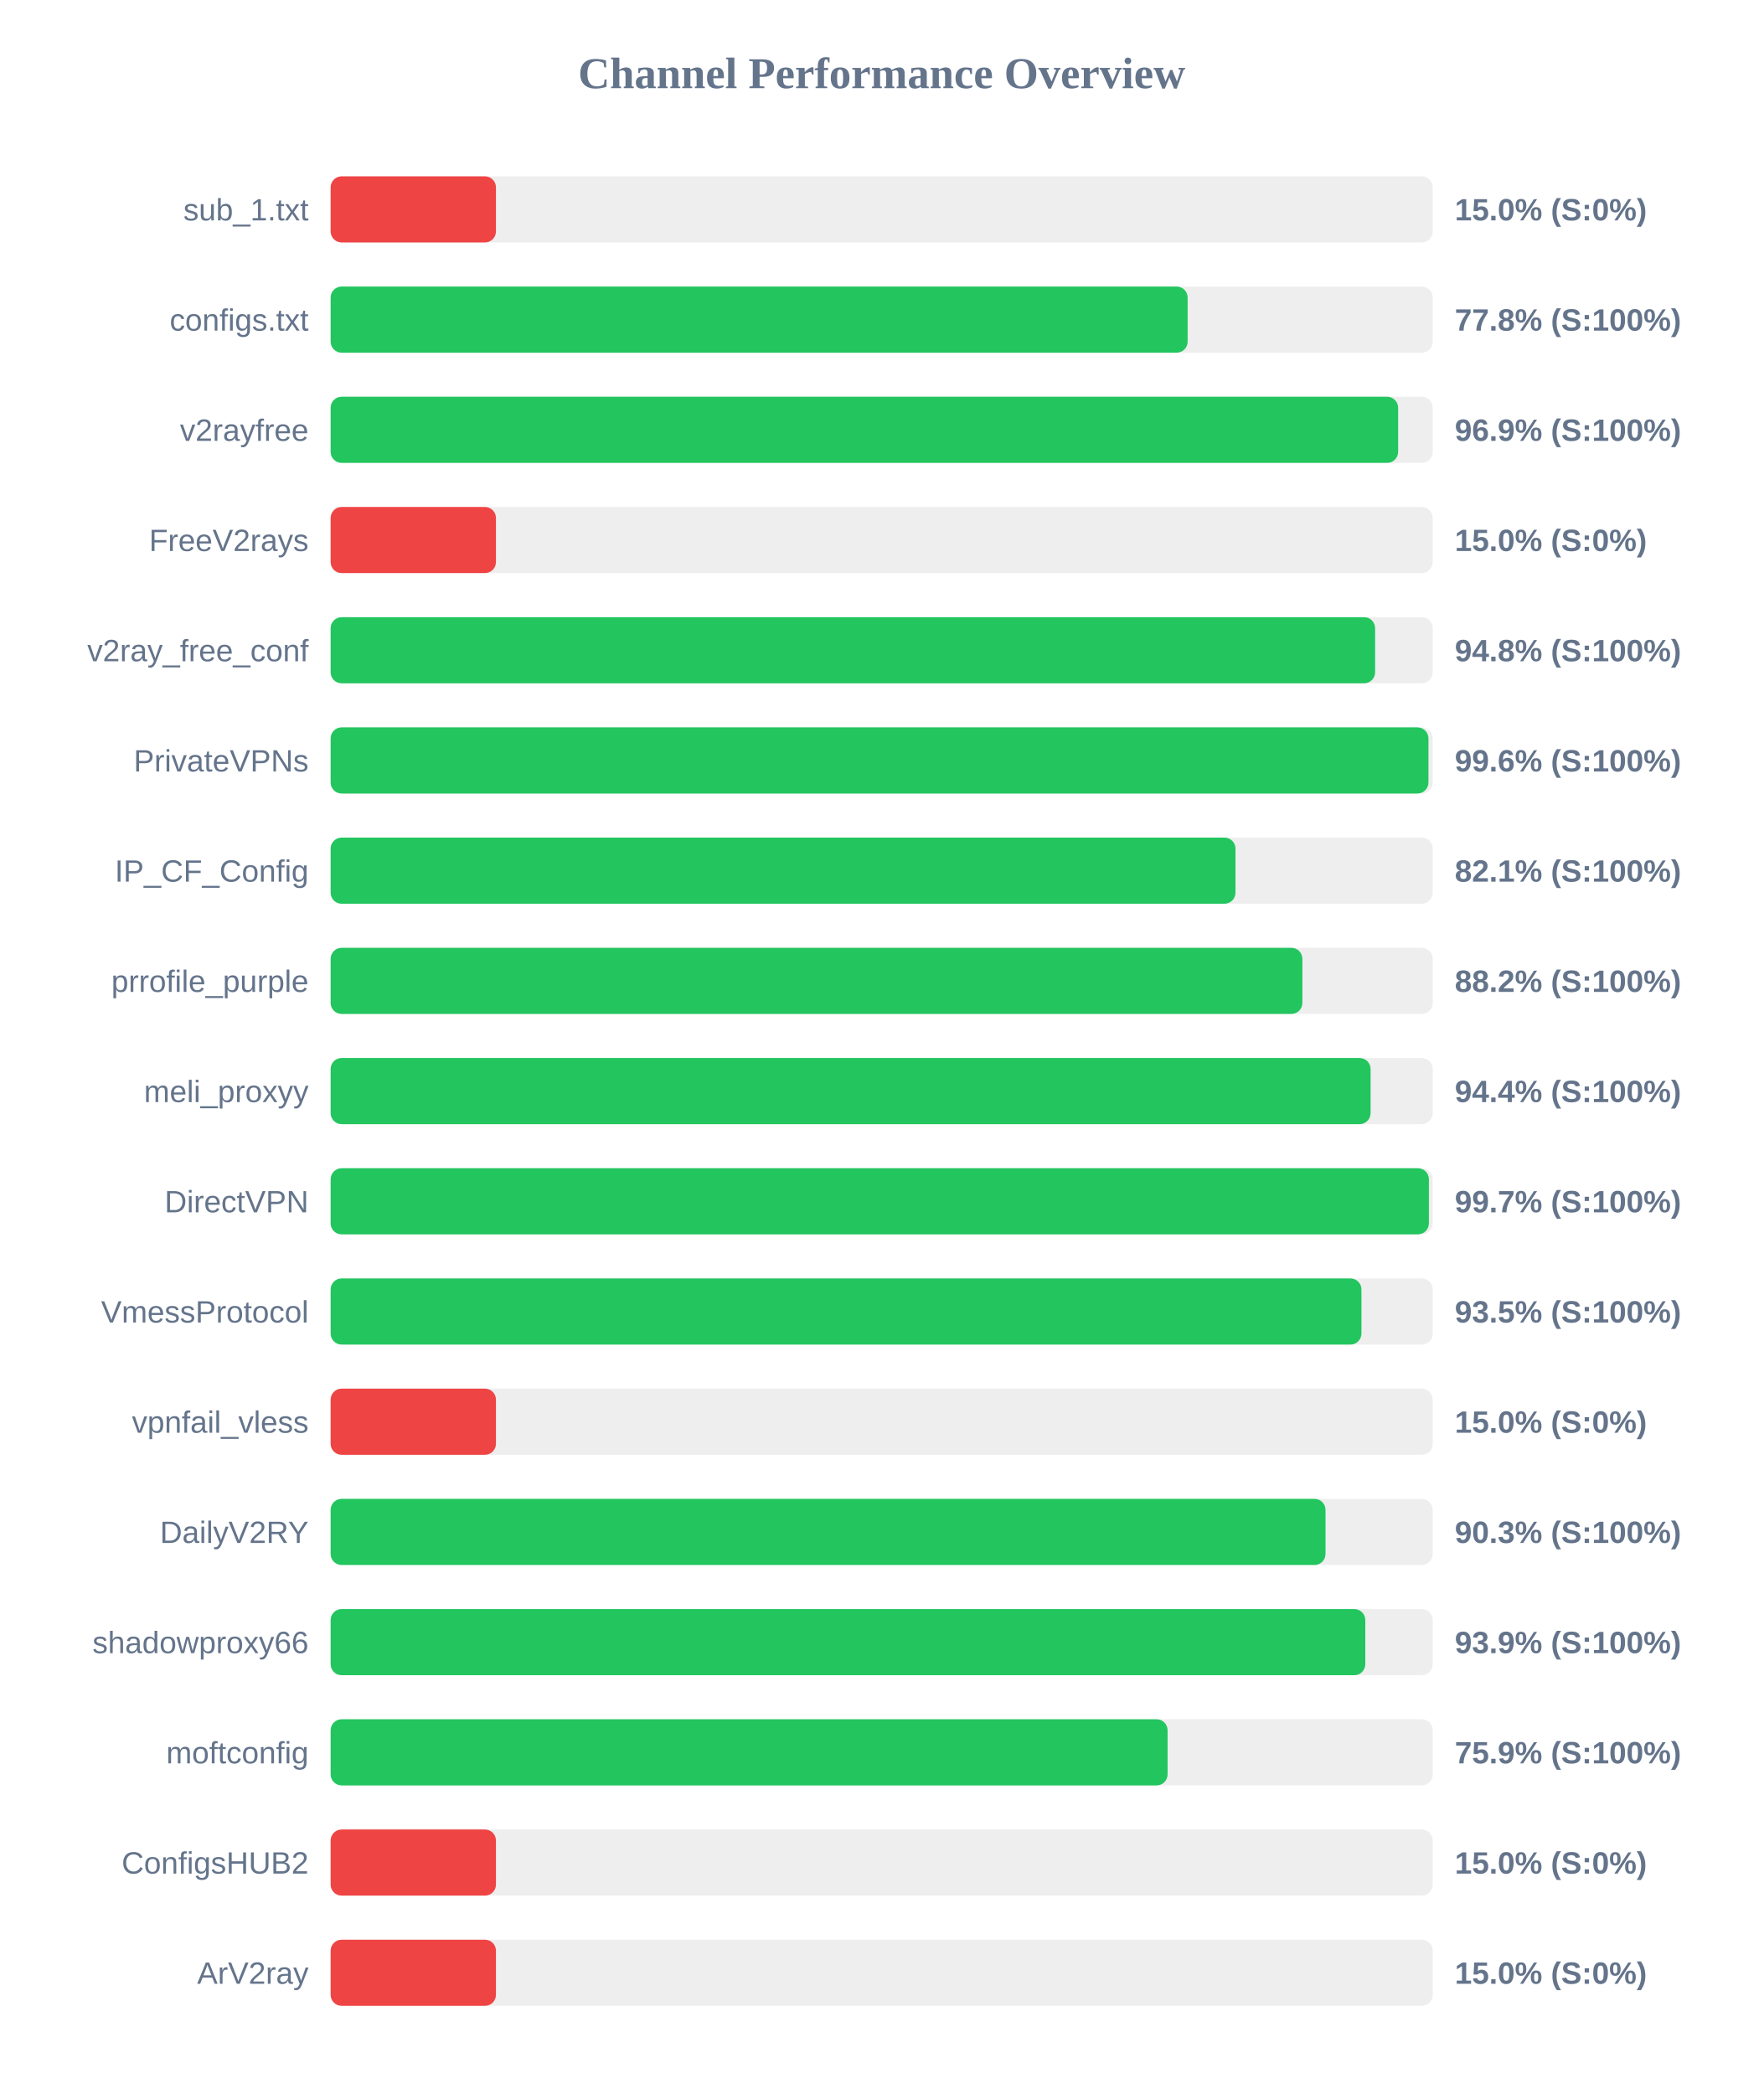
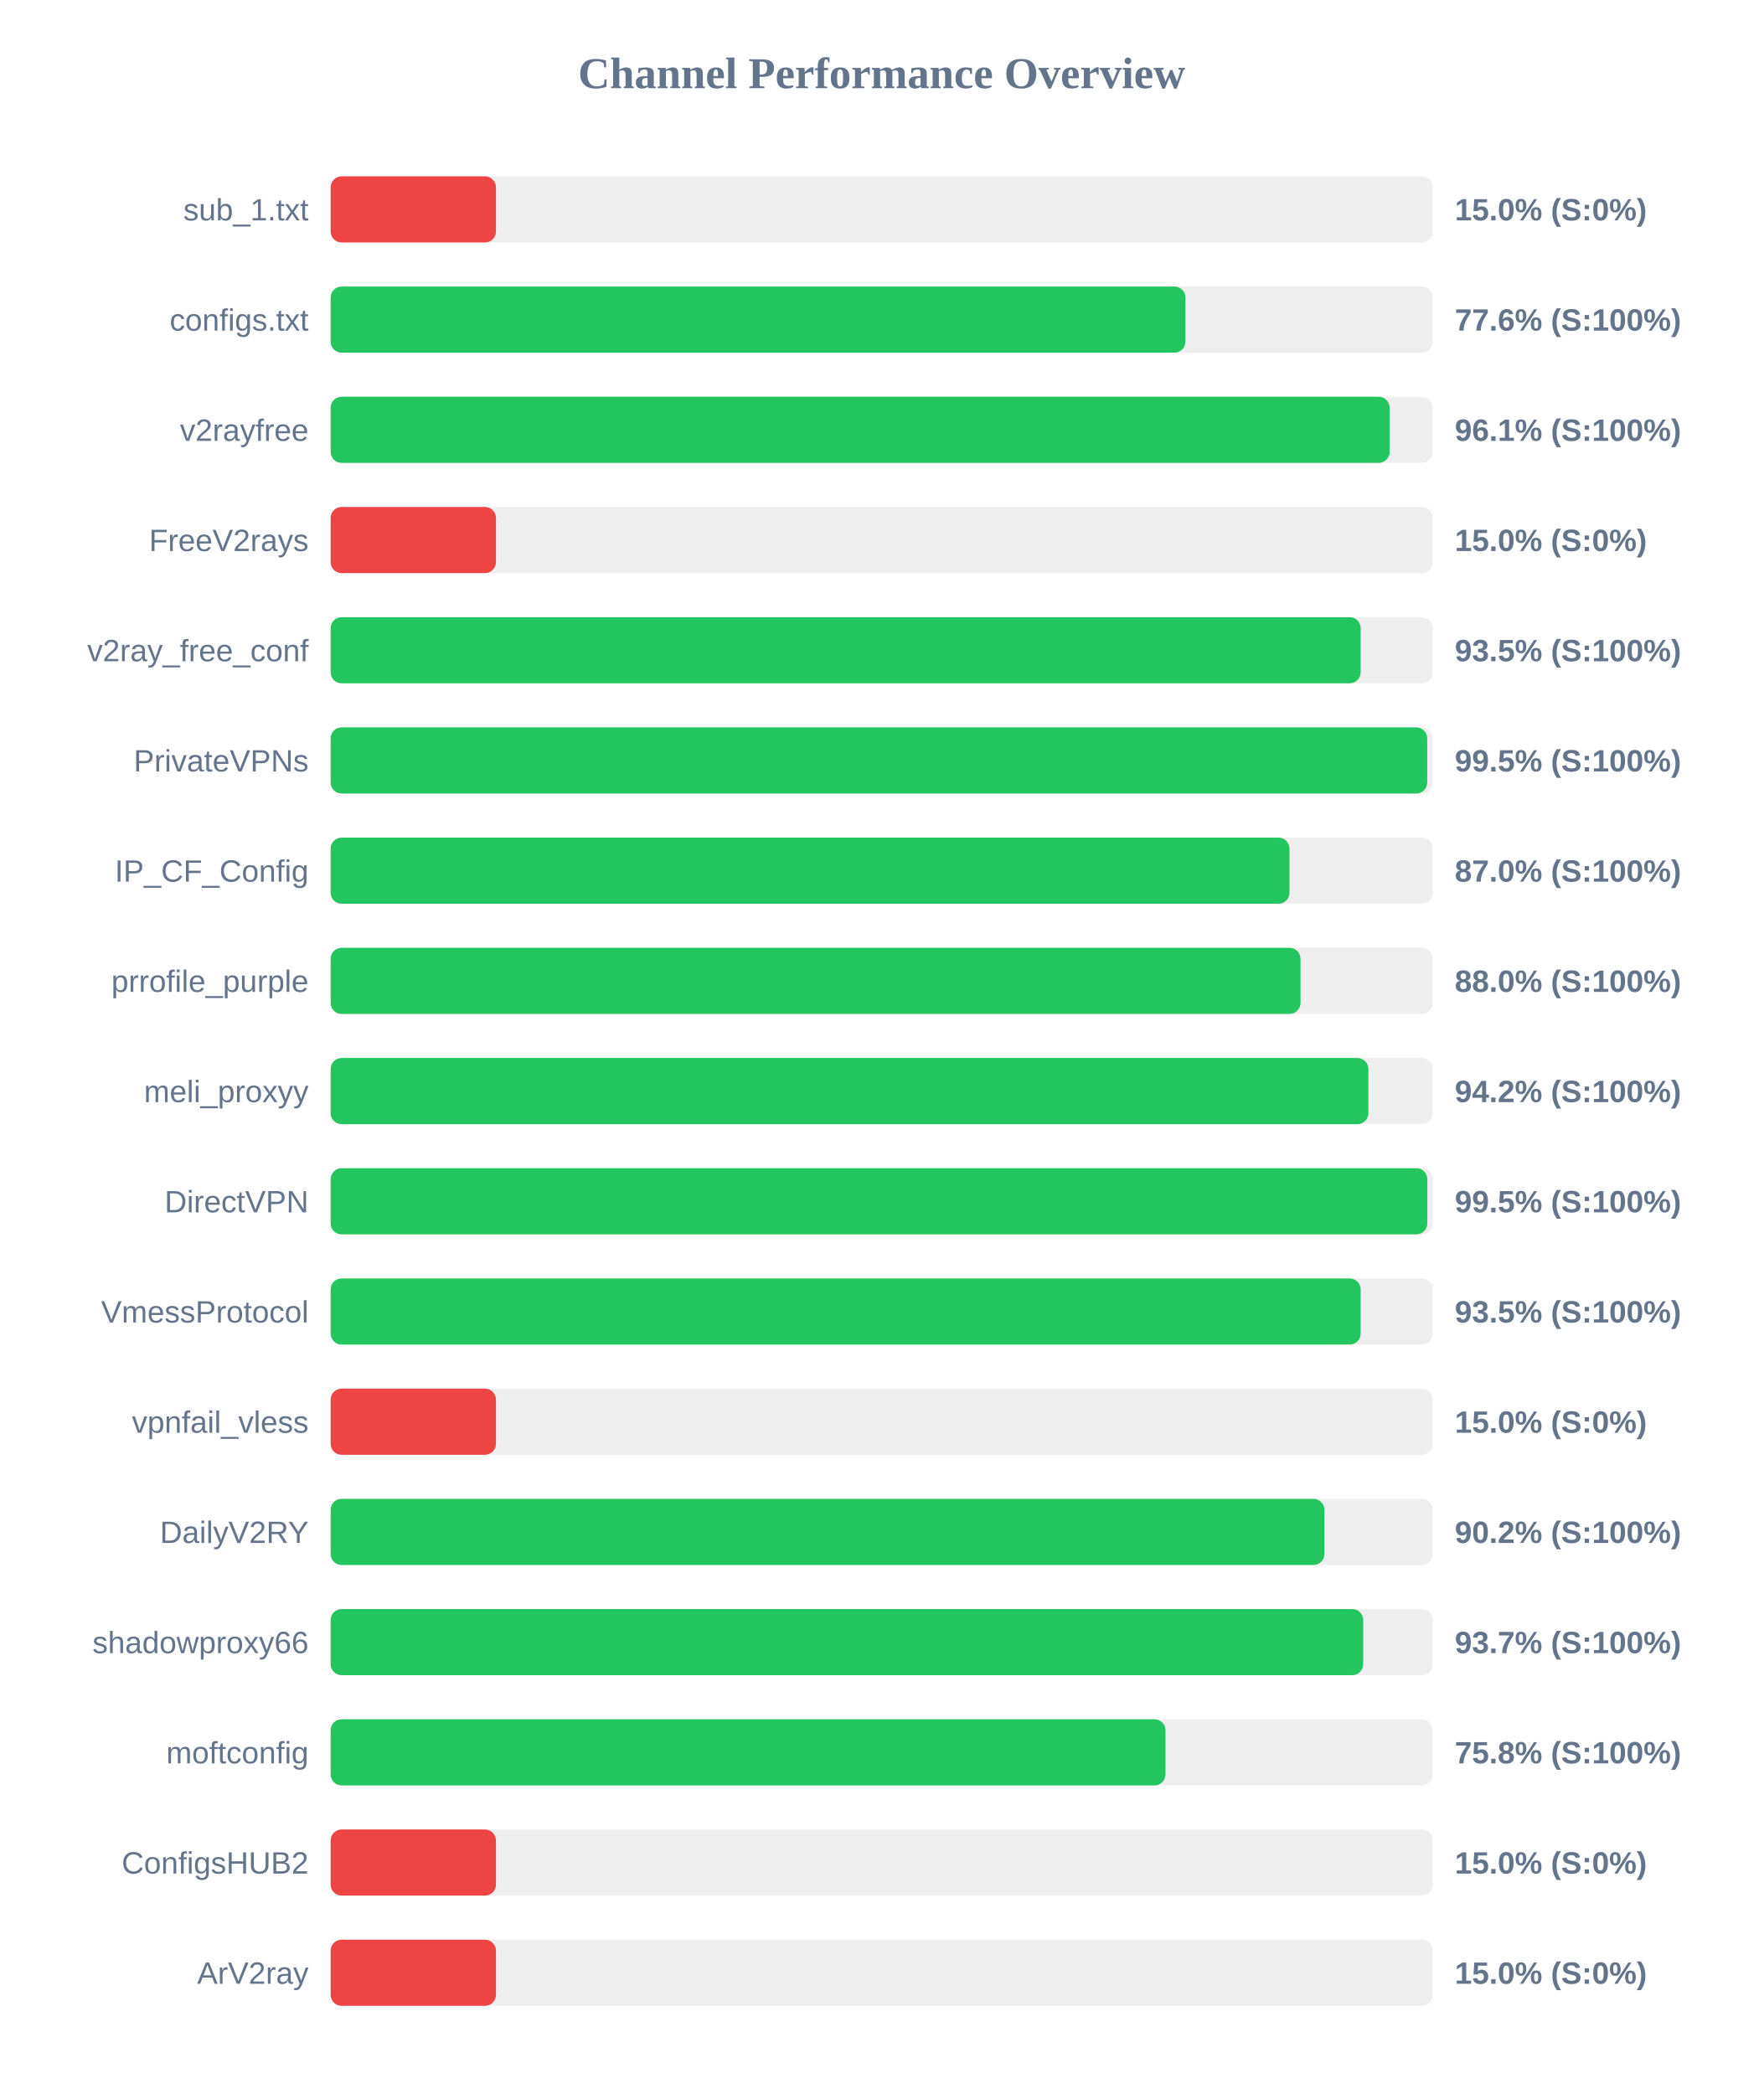
<svg xmlns="http://www.w3.org/2000/svg" width="800" height="950" version="1.1">
  <style>
        .row { font: 14px Arial; fill: #64748b; }
        .score { font: bold 14px Arial; fill: #64748b; }
    </style>
  <text x="400" y="40" text-anchor="middle" font-size="20px" font-weight="bold" fill="#64748b">Channel Performance Overview</text>
  <rect x="150" y="80" width="500" height="30" fill="#eee" rx="5" />
  <rect x="150" y="80" width="75.0" height="30" fill="#ef4444" rx="5" />
  <text x="140" y="100" text-anchor="end" class="row">sub_1.txt</text>
  <text x="660" y="100" text-anchor="start" class="score">15.0% (S:0%)</text>
  <rect x="150" y="130" width="500" height="30" fill="#eee" rx="5" />
-   <rect x="150" y="130" width="388.8" height="30" fill="#22c55e" rx="5" />
+   <rect x="150" y="130" width="387.8" height="30" fill="#22c55e" rx="5" />
  <text x="140" y="150" text-anchor="end" class="row">configs.txt</text>
-   <text x="660" y="150" text-anchor="start" class="score">77.8% (S:100%)</text>
+   <text x="660" y="150" text-anchor="start" class="score">77.6% (S:100%)</text>
  <rect x="150" y="180" width="500" height="30" fill="#eee" rx="5" />
-   <rect x="150" y="180" width="484.3" height="30" fill="#22c55e" rx="5" />
+   <rect x="150" y="180" width="480.45" height="30" fill="#22c55e" rx="5" />
  <text x="140" y="200" text-anchor="end" class="row">v2rayfree</text>
-   <text x="660" y="200" text-anchor="start" class="score">96.9% (S:100%)</text>
+   <text x="660" y="200" text-anchor="start" class="score">96.1% (S:100%)</text>
  <rect x="150" y="230" width="500" height="30" fill="#eee" rx="5" />
  <rect x="150" y="230" width="75.0" height="30" fill="#ef4444" rx="5" />
  <text x="140" y="250" text-anchor="end" class="row">FreeV2rays</text>
  <text x="660" y="250" text-anchor="start" class="score">15.0% (S:0%)</text>
  <rect x="150" y="280" width="500" height="30" fill="#eee" rx="5" />
-   <rect x="150" y="280" width="473.85" height="30" fill="#22c55e" rx="5" />
+   <rect x="150" y="280" width="467.3" height="30" fill="#22c55e" rx="5" />
  <text x="140" y="300" text-anchor="end" class="row">v2ray_free_conf</text>
-   <text x="660" y="300" text-anchor="start" class="score">94.8% (S:100%)</text>
+   <text x="660" y="300" text-anchor="start" class="score">93.5% (S:100%)</text>
  <rect x="150" y="330" width="500" height="30" fill="#eee" rx="5" />
-   <rect x="150" y="330" width="498.05" height="30" fill="#22c55e" rx="5" />
+   <rect x="150" y="330" width="497.5" height="30" fill="#22c55e" rx="5" />
  <text x="140" y="350" text-anchor="end" class="row">PrivateVPNs</text>
-   <text x="660" y="350" text-anchor="start" class="score">99.6% (S:100%)</text>
+   <text x="660" y="350" text-anchor="start" class="score">99.5% (S:100%)</text>
  <rect x="150" y="380" width="500" height="30" fill="#eee" rx="5" />
-   <rect x="150" y="380" width="410.5" height="30" fill="#22c55e" rx="5" />
+   <rect x="150" y="380" width="435.0" height="30" fill="#22c55e" rx="5" />
  <text x="140" y="400" text-anchor="end" class="row">IP_CF_Config</text>
-   <text x="660" y="400" text-anchor="start" class="score">82.1% (S:100%)</text>
+   <text x="660" y="400" text-anchor="start" class="score">87.0% (S:100%)</text>
  <rect x="150" y="430" width="500" height="30" fill="#eee" rx="5" />
-   <rect x="150" y="430" width="440.85" height="30" fill="#22c55e" rx="5" />
+   <rect x="150" y="430" width="440.0" height="30" fill="#22c55e" rx="5" />
  <text x="140" y="450" text-anchor="end" class="row">prrofile_purple</text>
-   <text x="660" y="450" text-anchor="start" class="score">88.2% (S:100%)</text>
+   <text x="660" y="450" text-anchor="start" class="score">88.0% (S:100%)</text>
  <rect x="150" y="480" width="500" height="30" fill="#eee" rx="5" />
-   <rect x="150" y="480" width="471.8" height="30" fill="#22c55e" rx="5" />
+   <rect x="150" y="480" width="470.8" height="30" fill="#22c55e" rx="5" />
  <text x="140" y="500" text-anchor="end" class="row">meli_proxyy</text>
-   <text x="660" y="500" text-anchor="start" class="score">94.4% (S:100%)</text>
+   <text x="660" y="500" text-anchor="start" class="score">94.2% (S:100%)</text>
  <rect x="150" y="530" width="500" height="30" fill="#eee" rx="5" />
-   <rect x="150" y="530" width="498.25" height="30" fill="#22c55e" rx="5" />
+   <rect x="150" y="530" width="497.55" height="30" fill="#22c55e" rx="5" />
  <text x="140" y="550" text-anchor="end" class="row">DirectVPN</text>
-   <text x="660" y="550" text-anchor="start" class="score">99.7% (S:100%)</text>
+   <text x="660" y="550" text-anchor="start" class="score">99.5% (S:100%)</text>
  <rect x="150" y="580" width="500" height="30" fill="#eee" rx="5" />
-   <rect x="150" y="580" width="467.65" height="30" fill="#22c55e" rx="5" />
+   <rect x="150" y="580" width="467.3" height="30" fill="#22c55e" rx="5" />
  <text x="140" y="600" text-anchor="end" class="row">VmessProtocol</text>
  <text x="660" y="600" text-anchor="start" class="score">93.5% (S:100%)</text>
  <rect x="150" y="630" width="500" height="30" fill="#eee" rx="5" />
  <rect x="150" y="630" width="75.0" height="30" fill="#ef4444" rx="5" />
  <text x="140" y="650" text-anchor="end" class="row">vpnfail_vless</text>
  <text x="660" y="650" text-anchor="start" class="score">15.0% (S:0%)</text>
  <rect x="150" y="680" width="500" height="30" fill="#eee" rx="5" />
-   <rect x="150" y="680" width="451.35" height="30" fill="#22c55e" rx="5" />
+   <rect x="150" y="680" width="450.85" height="30" fill="#22c55e" rx="5" />
  <text x="140" y="700" text-anchor="end" class="row">DailyV2RY</text>
-   <text x="660" y="700" text-anchor="start" class="score">90.3% (S:100%)</text>
+   <text x="660" y="700" text-anchor="start" class="score">90.2% (S:100%)</text>
  <rect x="150" y="730" width="500" height="30" fill="#eee" rx="5" />
-   <rect x="150" y="730" width="469.4" height="30" fill="#22c55e" rx="5" />
+   <rect x="150" y="730" width="468.45" height="30" fill="#22c55e" rx="5" />
  <text x="140" y="750" text-anchor="end" class="row">shadowproxy66</text>
-   <text x="660" y="750" text-anchor="start" class="score">93.9% (S:100%)</text>
+   <text x="660" y="750" text-anchor="start" class="score">93.7% (S:100%)</text>
  <rect x="150" y="780" width="500" height="30" fill="#eee" rx="5" />
-   <rect x="150" y="780" width="379.7" height="30" fill="#22c55e" rx="5" />
+   <rect x="150" y="780" width="378.75" height="30" fill="#22c55e" rx="5" />
  <text x="140" y="800" text-anchor="end" class="row">moftconfig</text>
-   <text x="660" y="800" text-anchor="start" class="score">75.9% (S:100%)</text>
+   <text x="660" y="800" text-anchor="start" class="score">75.8% (S:100%)</text>
  <rect x="150" y="830" width="500" height="30" fill="#eee" rx="5" />
  <rect x="150" y="830" width="75.0" height="30" fill="#ef4444" rx="5" />
  <text x="140" y="850" text-anchor="end" class="row">ConfigsHUB2</text>
  <text x="660" y="850" text-anchor="start" class="score">15.0% (S:0%)</text>
  <rect x="150" y="880" width="500" height="30" fill="#eee" rx="5" />
  <rect x="150" y="880" width="75.0" height="30" fill="#ef4444" rx="5" />
  <text x="140" y="900" text-anchor="end" class="row">ArV2ray</text>
  <text x="660" y="900" text-anchor="start" class="score">15.0% (S:0%)</text>
</svg>
